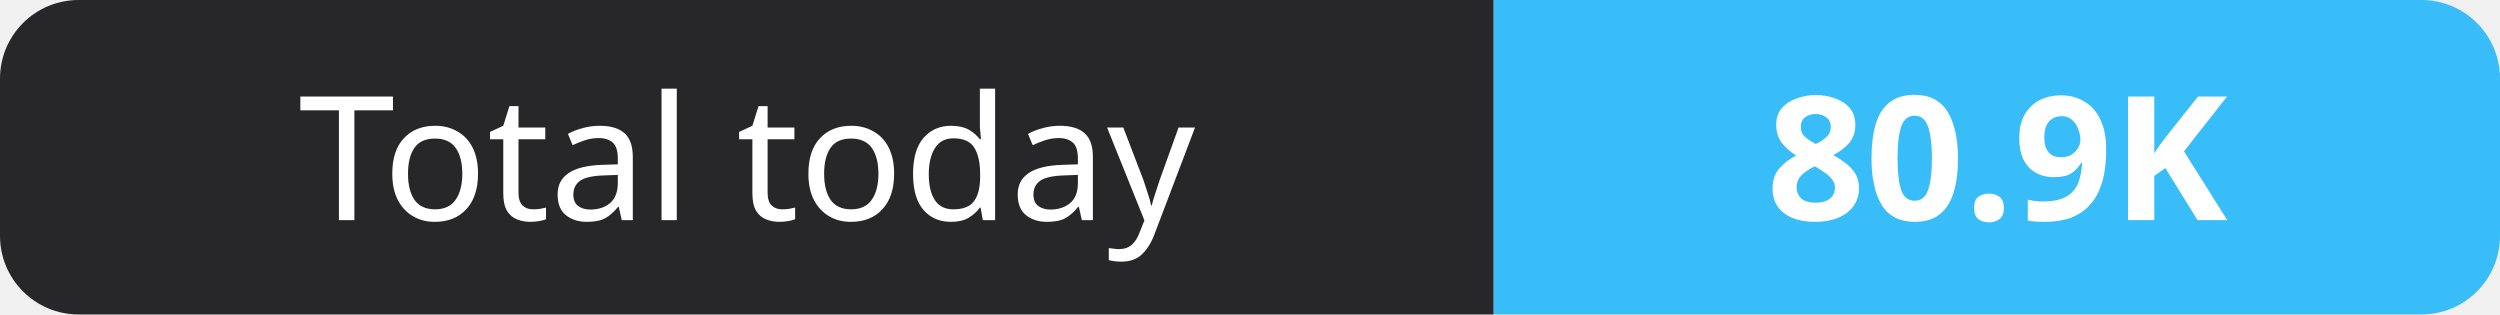
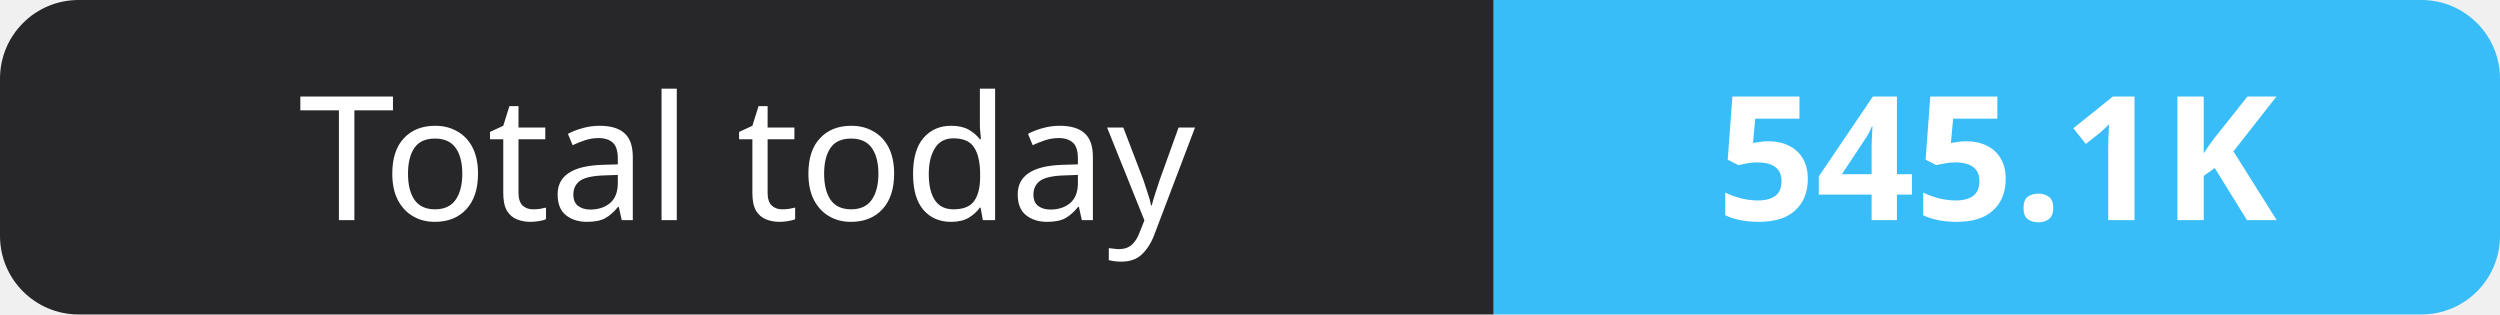
- <svg xmlns="http://www.w3.org/2000/svg" width="159" height="20" role="img" aria-label="Total today: 80.9K">
+ <svg xmlns="http://www.w3.org/2000/svg" width="159" height="20" role="img" aria-label="Total today: 545.1K">
  <clipPath id="r">
    <rect width="159" height="20" rx="5" fill="#fff" />
  </clipPath>
  <g clip-path="url(#r)">
    <rect width="95" height="20" fill="#27272a" />
    <rect x="95" width="64" height="20" fill="#38bdf8" />
  </g>
  <g fill="#fff" text-anchor="middle" font-family="Verdana,Geneva,sans-serif" font-size="11">
    <text x="47.5" y="14">Total today</text>
-     <text x="127.0" y="14" font-weight="700">80.9K</text>
+     <text x="127.0" y="14" font-weight="700">545.1K</text>
  </g>
</svg>
